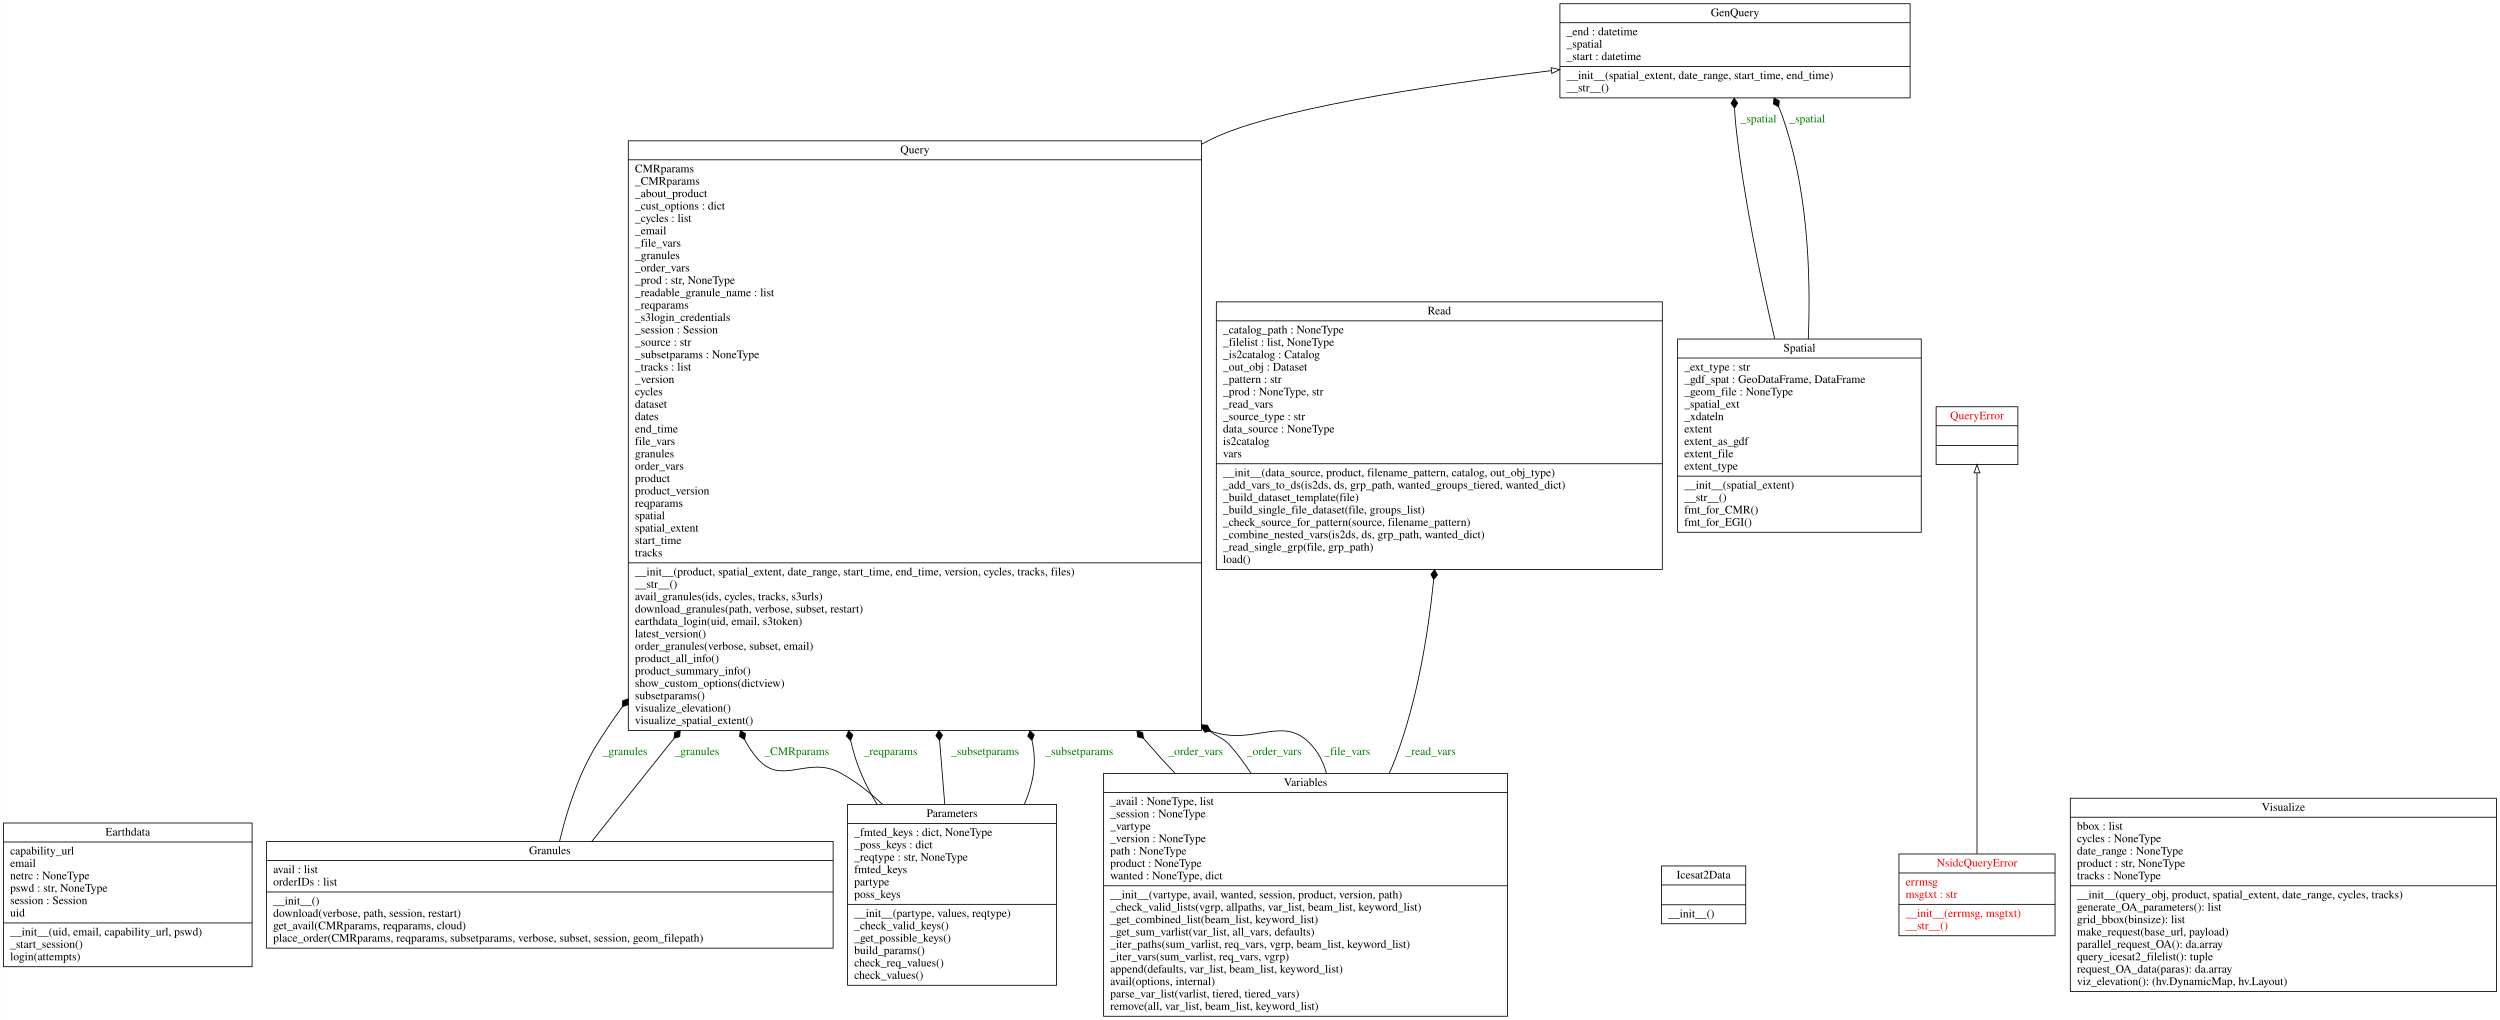
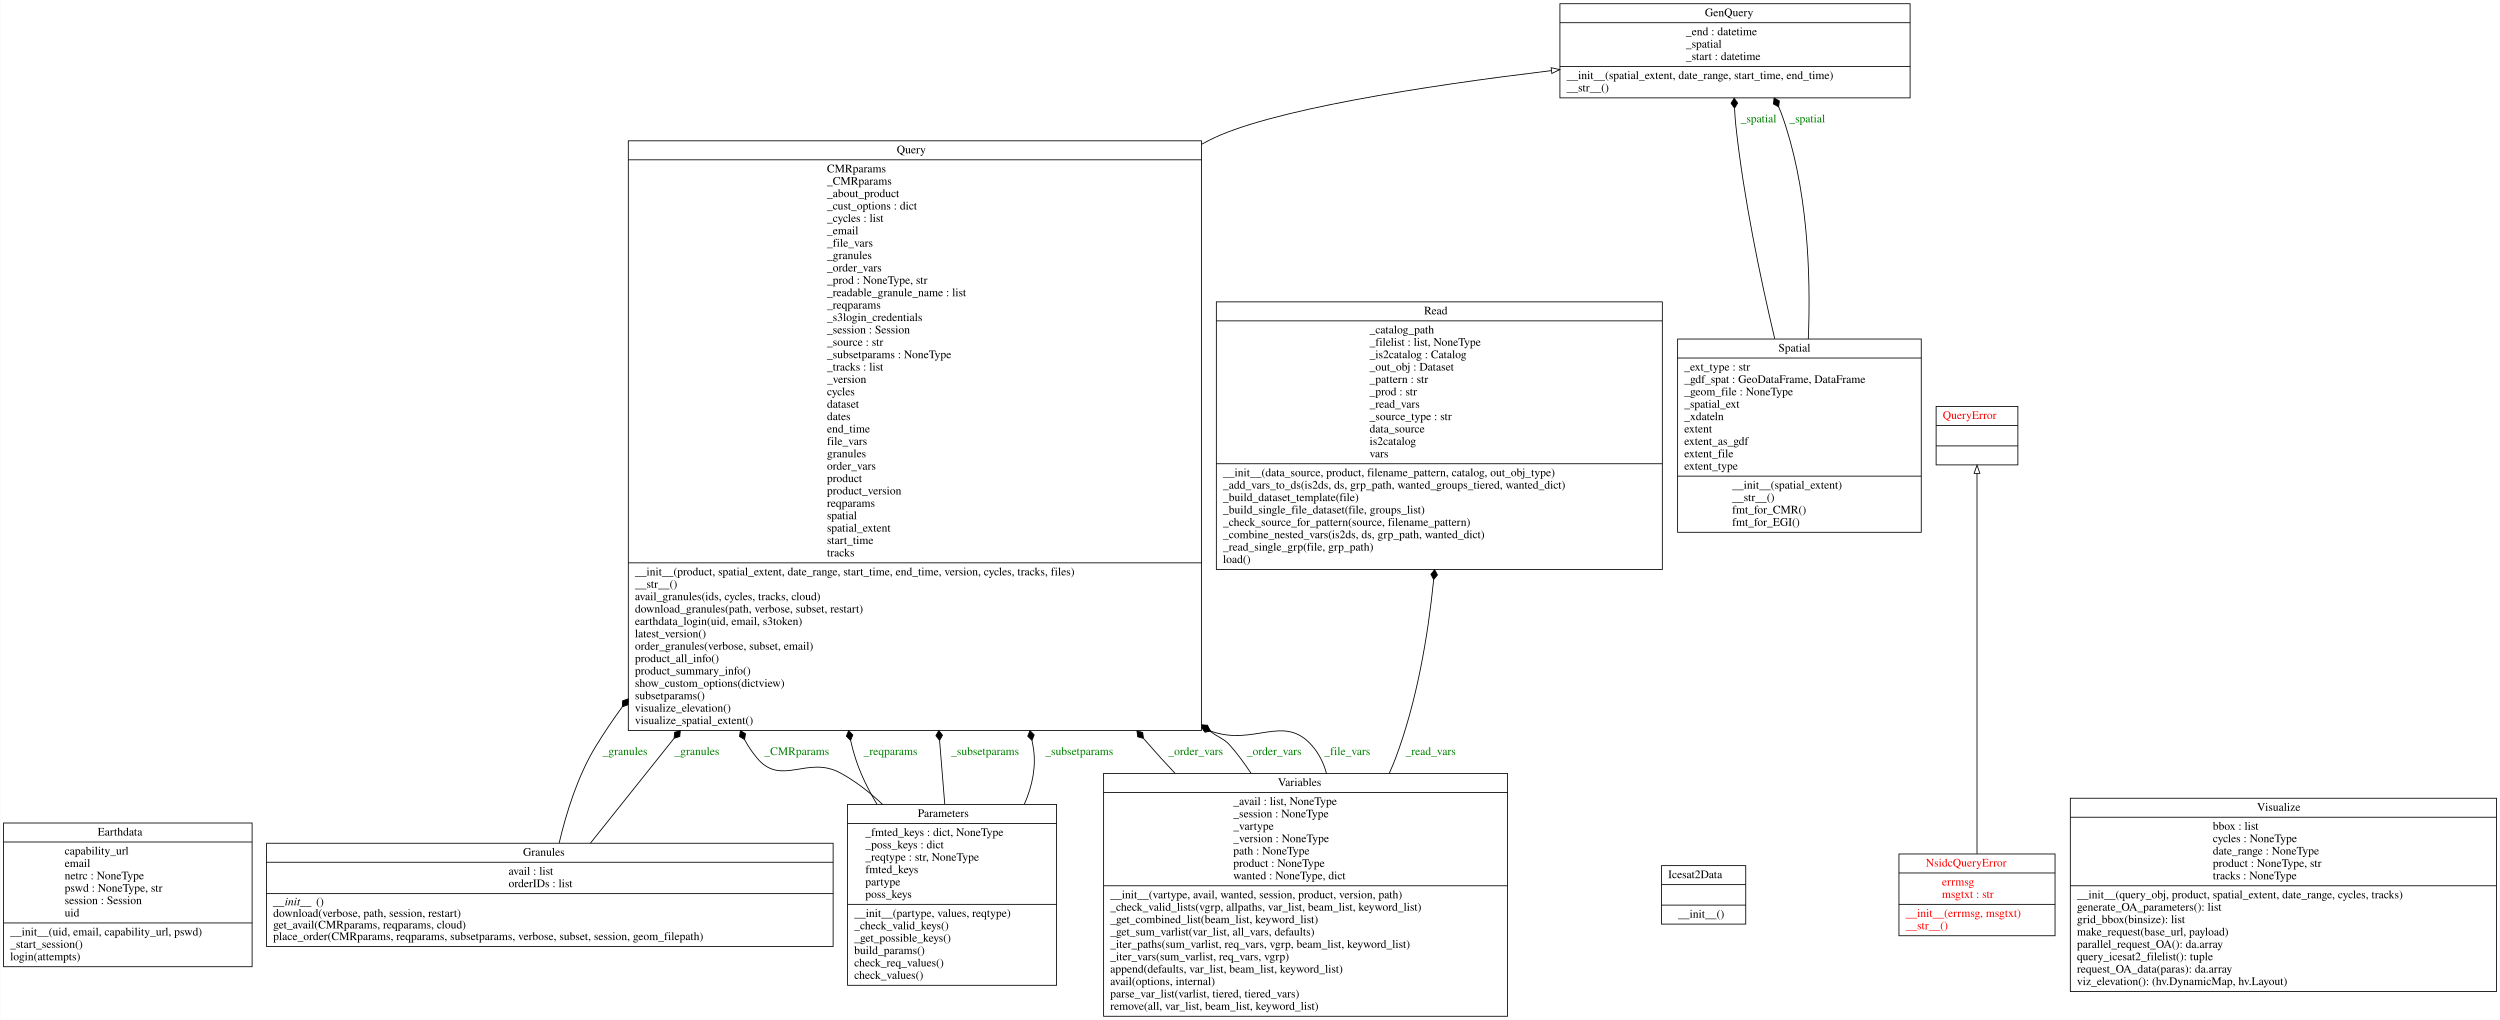
<svg xmlns="http://www.w3.org/2000/svg" width="3027pt" height="1235pt" viewBox="0.00 0.00 3026.50 1235.00">
  <g id="graph0" class="graph" transform="scale(1 1) rotate(0) translate(4 1231)">
    <polygon fill="white" stroke="transparent" points="-4,4 -4,-1231 3022.5,-1231 3022.5,4 -4,4" />
    <g id="node1" class="node">
      <polygon fill="none" stroke="black" points="0,-60.5 0,-234.5 301,-234.5 301,-60.5 0,-60.5" />
-       <text text-anchor="middle" x="150.5" y="-219.3" font-family="Times,serif" font-size="14.00">Earthdata</text>
+       <text text-anchor="start" x="114" y="-219.3" font-family="Times,serif" font-size="14.00">Earthdata</text>
      <polyline fill="none" stroke="black" points="0,-211.5 301,-211.5 " />
-       <text text-anchor="start" x="8" y="-196.3" font-family="Times,serif" font-size="14.00">capability_url</text>
-       <text text-anchor="start" x="8" y="-181.3" font-family="Times,serif" font-size="14.00">email</text>
-       <text text-anchor="start" x="8" y="-166.3" font-family="Times,serif" font-size="14.00">netrc : NoneType</text>
-       <text text-anchor="start" x="8" y="-151.3" font-family="Times,serif" font-size="14.00">pswd : str, NoneType</text>
-       <text text-anchor="start" x="8" y="-136.3" font-family="Times,serif" font-size="14.00">session : Session</text>
-       <text text-anchor="start" x="8" y="-121.3" font-family="Times,serif" font-size="14.00">uid</text>
+       <text text-anchor="start" x="74" y="-196.3" font-family="Times,serif" font-size="14.00">capability_url</text>
+       <text text-anchor="start" x="74" y="-181.3" font-family="Times,serif" font-size="14.00">email</text>
+       <text text-anchor="start" x="74" y="-166.3" font-family="Times,serif" font-size="14.00">netrc : NoneType</text>
+       <text text-anchor="start" x="74" y="-151.3" font-family="Times,serif" font-size="14.00">pswd : NoneType, str</text>
+       <text text-anchor="start" x="74" y="-136.3" font-family="Times,serif" font-size="14.00">session : Session</text>
+       <text text-anchor="start" x="74" y="-121.3" font-family="Times,serif" font-size="14.00">uid</text>
      <polyline fill="none" stroke="black" points="0,-113.5 301,-113.5 " />
      <text text-anchor="start" x="8" y="-98.3" font-family="Times,serif" font-size="14.00">__init__(uid, email, capability_url, pswd)</text>
      <text text-anchor="start" x="8" y="-83.3" font-family="Times,serif" font-size="14.00">_start_session()</text>
      <text text-anchor="start" x="8" y="-68.3" font-family="Times,serif" font-size="14.00">login(attempts)</text>
    </g>
    <g id="node2" class="node">
      <polygon fill="none" stroke="black" points="1884.5,-1112.5 1884.5,-1226.5 2308.5,-1226.5 2308.5,-1112.5 1884.5,-1112.5" />
-       <text text-anchor="middle" x="2096.5" y="-1211.3" font-family="Times,serif" font-size="14.00">GenQuery</text>
+       <text text-anchor="start" x="2060" y="-1211.3" font-family="Times,serif" font-size="14.00">GenQuery</text>
      <polyline fill="none" stroke="black" points="1884.5,-1203.5 2308.5,-1203.5 " />
-       <text text-anchor="start" x="1892.5" y="-1188.3" font-family="Times,serif" font-size="14.00">_end : datetime</text>
-       <text text-anchor="start" x="1892.5" y="-1173.3" font-family="Times,serif" font-size="14.00">_spatial</text>
-       <text text-anchor="start" x="1892.5" y="-1158.3" font-family="Times,serif" font-size="14.00">_start : datetime</text>
+       <text text-anchor="start" x="2037" y="-1188.3" font-family="Times,serif" font-size="14.00">_end : datetime</text>
+       <text text-anchor="start" x="2037" y="-1173.3" font-family="Times,serif" font-size="14.00">_spatial</text>
+       <text text-anchor="start" x="2037" y="-1158.3" font-family="Times,serif" font-size="14.00">_start : datetime</text>
      <polyline fill="none" stroke="black" points="1884.5,-1150.5 2308.5,-1150.5 " />
      <text text-anchor="start" x="1892.5" y="-1135.3" font-family="Times,serif" font-size="14.00">__init__(spatial_extent, date_range, start_time, end_time)</text>
      <text text-anchor="start" x="1892.5" y="-1120.3" font-family="Times,serif" font-size="14.00">__str__()</text>
    </g>
    <g id="node3" class="node">
-       <polygon fill="none" stroke="black" points="318.5,-83 318.5,-212 1004.5,-212 1004.5,-83 318.5,-83" />
-       <text text-anchor="middle" x="661.5" y="-196.8" font-family="Times,serif" font-size="14.00">Granules</text>
-       <polyline fill="none" stroke="black" points="318.5,-189 1004.5,-189 " />
-       <text text-anchor="start" x="326.5" y="-173.8" font-family="Times,serif" font-size="14.00">avail : list</text>
-       <text text-anchor="start" x="326.5" y="-158.8" font-family="Times,serif" font-size="14.00">orderIDs : list</text>
-       <polyline fill="none" stroke="black" points="318.5,-151 1004.5,-151 " />
-       <text text-anchor="start" x="326.5" y="-135.8" font-family="Times,serif" font-size="14.00">__init__()</text>
+       <polygon fill="none" stroke="black" points="318.5,-85 318.5,-210 1004.5,-210 1004.5,-85 318.5,-85" />
+       <text text-anchor="start" x="629" y="-194.8" font-family="Times,serif" font-size="14.00">Granules</text>
+       <polyline fill="none" stroke="black" points="318.5,-187 1004.5,-187 " />
+       <text text-anchor="start" x="611.5" y="-171.8" font-family="Times,serif" font-size="14.00">avail : list</text>
+       <text text-anchor="start" x="611.5" y="-156.8" font-family="Times,serif" font-size="14.00">orderIDs : list</text>
+       <polyline fill="none" stroke="black" points="318.5,-149 1004.5,-149 " />
+       <text text-anchor="start" x="326.5" y="-134.8" font-family="Times,serif" font-style="italic" font-size="14.00">__init__</text>
+       <text text-anchor="start" x="378.5" y="-134.8" font-family="Times,serif" font-size="14.00">()</text>
      <text text-anchor="start" x="326.5" y="-120.8" font-family="Times,serif" font-size="14.00">download(verbose, path, session, restart)</text>
-       <text text-anchor="start" x="326.5" y="-105.8" font-family="Times,serif" font-size="14.00">get_avail(CMRparams, reqparams, cloud)</text>
-       <text text-anchor="start" x="326.5" y="-90.8" font-family="Times,serif" font-size="14.00">place_order(CMRparams, reqparams, subsetparams, verbose, subset, session, geom_filepath)</text>
+       <text text-anchor="start" x="326.5" y="-106.8" font-family="Times,serif" font-size="14.00">get_avail(CMRparams, reqparams, cloud)</text>
+       <text text-anchor="start" x="326.5" y="-92.8" font-family="Times,serif" font-size="14.00">place_order(CMRparams, reqparams, subsetparams, verbose, subset, session, geom_filepath)</text>
    </g>
    <g id="node7" class="node">
      <polygon fill="none" stroke="black" points="756.5,-346.5 756.5,-1060.5 1450.5,-1060.5 1450.5,-346.5 756.5,-346.5" />
-       <text text-anchor="middle" x="1103.5" y="-1045.3" font-family="Times,serif" font-size="14.00">Query</text>
+       <text text-anchor="start" x="1081.5" y="-1045.3" font-family="Times,serif" font-size="14.00">Query</text>
      <polyline fill="none" stroke="black" points="756.5,-1037.5 1450.5,-1037.5 " />
-       <text text-anchor="start" x="764.5" y="-1022.3" font-family="Times,serif" font-size="14.00">CMRparams</text>
-       <text text-anchor="start" x="764.5" y="-1007.3" font-family="Times,serif" font-size="14.00">_CMRparams</text>
-       <text text-anchor="start" x="764.5" y="-992.3" font-family="Times,serif" font-size="14.00">_about_product</text>
-       <text text-anchor="start" x="764.5" y="-977.3" font-family="Times,serif" font-size="14.00">_cust_options : dict</text>
-       <text text-anchor="start" x="764.5" y="-962.3" font-family="Times,serif" font-size="14.00">_cycles : list</text>
-       <text text-anchor="start" x="764.5" y="-947.3" font-family="Times,serif" font-size="14.00">_email</text>
-       <text text-anchor="start" x="764.5" y="-932.3" font-family="Times,serif" font-size="14.00">_file_vars</text>
-       <text text-anchor="start" x="764.5" y="-917.3" font-family="Times,serif" font-size="14.00">_granules</text>
-       <text text-anchor="start" x="764.5" y="-902.3" font-family="Times,serif" font-size="14.00">_order_vars</text>
-       <text text-anchor="start" x="764.5" y="-887.3" font-family="Times,serif" font-size="14.00">_prod : str, NoneType</text>
-       <text text-anchor="start" x="764.5" y="-872.3" font-family="Times,serif" font-size="14.00">_readable_granule_name : list</text>
-       <text text-anchor="start" x="764.5" y="-857.3" font-family="Times,serif" font-size="14.00">_reqparams</text>
-       <text text-anchor="start" x="764.5" y="-842.3" font-family="Times,serif" font-size="14.00">_s3login_credentials</text>
-       <text text-anchor="start" x="764.5" y="-827.3" font-family="Times,serif" font-size="14.00">_session : Session</text>
-       <text text-anchor="start" x="764.5" y="-812.3" font-family="Times,serif" font-size="14.00">_source : str</text>
-       <text text-anchor="start" x="764.5" y="-797.3" font-family="Times,serif" font-size="14.00">_subsetparams : NoneType</text>
-       <text text-anchor="start" x="764.5" y="-782.3" font-family="Times,serif" font-size="14.00">_tracks : list</text>
-       <text text-anchor="start" x="764.5" y="-767.3" font-family="Times,serif" font-size="14.00">_version</text>
-       <text text-anchor="start" x="764.5" y="-752.3" font-family="Times,serif" font-size="14.00">cycles</text>
-       <text text-anchor="start" x="764.5" y="-737.3" font-family="Times,serif" font-size="14.00">dataset</text>
-       <text text-anchor="start" x="764.5" y="-722.3" font-family="Times,serif" font-size="14.00">dates</text>
-       <text text-anchor="start" x="764.5" y="-707.3" font-family="Times,serif" font-size="14.00">end_time</text>
-       <text text-anchor="start" x="764.5" y="-692.3" font-family="Times,serif" font-size="14.00">file_vars</text>
-       <text text-anchor="start" x="764.5" y="-677.3" font-family="Times,serif" font-size="14.00">granules</text>
-       <text text-anchor="start" x="764.5" y="-662.3" font-family="Times,serif" font-size="14.00">order_vars</text>
-       <text text-anchor="start" x="764.5" y="-647.3" font-family="Times,serif" font-size="14.00">product</text>
-       <text text-anchor="start" x="764.5" y="-632.3" font-family="Times,serif" font-size="14.00">product_version</text>
-       <text text-anchor="start" x="764.5" y="-617.3" font-family="Times,serif" font-size="14.00">reqparams</text>
-       <text text-anchor="start" x="764.5" y="-602.3" font-family="Times,serif" font-size="14.00">spatial</text>
-       <text text-anchor="start" x="764.5" y="-587.3" font-family="Times,serif" font-size="14.00">spatial_extent</text>
-       <text text-anchor="start" x="764.5" y="-572.3" font-family="Times,serif" font-size="14.00">start_time</text>
-       <text text-anchor="start" x="764.5" y="-557.3" font-family="Times,serif" font-size="14.00">tracks</text>
+       <text text-anchor="start" x="997" y="-1022.3" font-family="Times,serif" font-size="14.00">CMRparams</text>
+       <text text-anchor="start" x="997" y="-1007.3" font-family="Times,serif" font-size="14.00">_CMRparams</text>
+       <text text-anchor="start" x="997" y="-992.3" font-family="Times,serif" font-size="14.00">_about_product</text>
+       <text text-anchor="start" x="997" y="-977.3" font-family="Times,serif" font-size="14.00">_cust_options : dict</text>
+       <text text-anchor="start" x="997" y="-962.3" font-family="Times,serif" font-size="14.00">_cycles : list</text>
+       <text text-anchor="start" x="997" y="-947.3" font-family="Times,serif" font-size="14.00">_email</text>
+       <text text-anchor="start" x="997" y="-932.3" font-family="Times,serif" font-size="14.00">_file_vars</text>
+       <text text-anchor="start" x="997" y="-917.3" font-family="Times,serif" font-size="14.00">_granules</text>
+       <text text-anchor="start" x="997" y="-902.3" font-family="Times,serif" font-size="14.00">_order_vars</text>
+       <text text-anchor="start" x="997" y="-887.3" font-family="Times,serif" font-size="14.00">_prod : NoneType, str</text>
+       <text text-anchor="start" x="997" y="-872.3" font-family="Times,serif" font-size="14.00">_readable_granule_name : list</text>
+       <text text-anchor="start" x="997" y="-857.3" font-family="Times,serif" font-size="14.00">_reqparams</text>
+       <text text-anchor="start" x="997" y="-842.3" font-family="Times,serif" font-size="14.00">_s3login_credentials</text>
+       <text text-anchor="start" x="997" y="-827.3" font-family="Times,serif" font-size="14.00">_session : Session</text>
+       <text text-anchor="start" x="997" y="-812.3" font-family="Times,serif" font-size="14.00">_source : str</text>
+       <text text-anchor="start" x="997" y="-797.3" font-family="Times,serif" font-size="14.00">_subsetparams : NoneType</text>
+       <text text-anchor="start" x="997" y="-782.3" font-family="Times,serif" font-size="14.00">_tracks : list</text>
+       <text text-anchor="start" x="997" y="-767.3" font-family="Times,serif" font-size="14.00">_version</text>
+       <text text-anchor="start" x="997" y="-752.3" font-family="Times,serif" font-size="14.00">cycles</text>
+       <text text-anchor="start" x="997" y="-737.3" font-family="Times,serif" font-size="14.00">dataset</text>
+       <text text-anchor="start" x="997" y="-722.3" font-family="Times,serif" font-size="14.00">dates</text>
+       <text text-anchor="start" x="997" y="-707.3" font-family="Times,serif" font-size="14.00">end_time</text>
+       <text text-anchor="start" x="997" y="-692.3" font-family="Times,serif" font-size="14.00">file_vars</text>
+       <text text-anchor="start" x="997" y="-677.3" font-family="Times,serif" font-size="14.00">granules</text>
+       <text text-anchor="start" x="997" y="-662.3" font-family="Times,serif" font-size="14.00">order_vars</text>
+       <text text-anchor="start" x="997" y="-647.3" font-family="Times,serif" font-size="14.00">product</text>
+       <text text-anchor="start" x="997" y="-632.3" font-family="Times,serif" font-size="14.00">product_version</text>
+       <text text-anchor="start" x="997" y="-617.3" font-family="Times,serif" font-size="14.00">reqparams</text>
+       <text text-anchor="start" x="997" y="-602.3" font-family="Times,serif" font-size="14.00">spatial</text>
+       <text text-anchor="start" x="997" y="-587.3" font-family="Times,serif" font-size="14.00">spatial_extent</text>
+       <text text-anchor="start" x="997" y="-572.3" font-family="Times,serif" font-size="14.00">start_time</text>
+       <text text-anchor="start" x="997" y="-557.3" font-family="Times,serif" font-size="14.00">tracks</text>
      <polyline fill="none" stroke="black" points="756.5,-549.5 1450.5,-549.5 " />
      <text text-anchor="start" x="764.5" y="-534.3" font-family="Times,serif" font-size="14.00">__init__(product, spatial_extent, date_range, start_time, end_time, version, cycles, tracks, files)</text>
      <text text-anchor="start" x="764.5" y="-519.3" font-family="Times,serif" font-size="14.00">__str__()</text>
-       <text text-anchor="start" x="764.5" y="-504.3" font-family="Times,serif" font-size="14.00">avail_granules(ids, cycles, tracks, s3urls)</text>
+       <text text-anchor="start" x="764.5" y="-504.3" font-family="Times,serif" font-size="14.00">avail_granules(ids, cycles, tracks, cloud)</text>
      <text text-anchor="start" x="764.5" y="-489.3" font-family="Times,serif" font-size="14.00">download_granules(path, verbose, subset, restart)</text>
      <text text-anchor="start" x="764.5" y="-474.3" font-family="Times,serif" font-size="14.00">earthdata_login(uid, email, s3token)</text>
      <text text-anchor="start" x="764.5" y="-459.3" font-family="Times,serif" font-size="14.00">latest_version()</text>
      <text text-anchor="start" x="764.5" y="-444.3" font-family="Times,serif" font-size="14.00">order_granules(verbose, subset, email)</text>
      <text text-anchor="start" x="764.5" y="-429.3" font-family="Times,serif" font-size="14.00">product_all_info()</text>
      <text text-anchor="start" x="764.5" y="-414.3" font-family="Times,serif" font-size="14.00">product_summary_info()</text>
      <text text-anchor="start" x="764.5" y="-399.3" font-family="Times,serif" font-size="14.00">show_custom_options(dictview)</text>
      <text text-anchor="start" x="764.5" y="-384.3" font-family="Times,serif" font-size="14.00">subsetparams()</text>
      <text text-anchor="start" x="764.5" y="-369.3" font-family="Times,serif" font-size="14.00">visualize_elevation()</text>
      <text text-anchor="start" x="764.5" y="-354.3" font-family="Times,serif" font-size="14.00">visualize_spatial_extent()</text>
    </g>
    <g id="edge7" class="edge">
-       <path fill="none" stroke="black" d="M673.28,-212.4C681.83,-248.23 695.78,-292.69 717.5,-328 727.23,-343.82 737.78,-359.44 748.96,-374.8" />
+       <path fill="none" stroke="black" d="M672.78,-210.3C681.28,-246.48 695.35,-291.99 717.5,-328 727.23,-343.82 737.78,-359.44 748.96,-374.8" />
      <polygon fill="black" stroke="black" points="749.27,-375.21 756.05,-377.66 756.4,-384.86 749.62,-382.41 749.27,-375.21" />
      <text text-anchor="middle" x="752.5" y="-316.8" font-family="Times,serif" font-size="14.00" fill="green">_granules</text>
    </g>
    <g id="edge8" class="edge">
-       <path fill="none" stroke="black" d="M712.2,-212.05C738.78,-245.36 773.68,-289.11 811.72,-336.78" />
-       <polygon fill="black" stroke="black" points="811.88,-336.99 818.75,-339.18 819.37,-346.37 812.5,-344.17 811.88,-336.99" />
+       <path fill="none" stroke="black" d="M710.7,-210.17C737.5,-243.75 773.07,-288.35 811.9,-337.01" />
+       <polygon fill="black" stroke="black" points="811.96,-337.09 818.83,-339.28 819.45,-346.47 812.58,-344.27 811.96,-337.09" />
      <text text-anchor="middle" x="839.5" y="-316.8" font-family="Times,serif" font-size="14.00" fill="green">_granules</text>
    </g>
    <g id="node4" class="node">
-       <polygon fill="none" stroke="black" points="2007.5,-112.5 2007.5,-182.5 2109.5,-182.5 2109.5,-112.5 2007.5,-112.5" />
-       <text text-anchor="middle" x="2058.5" y="-167.3" font-family="Times,serif" font-size="14.00">Icesat2Data</text>
-       <polyline fill="none" stroke="black" points="2007.5,-159.5 2109.5,-159.5 " />
-       <polyline fill="none" stroke="black" points="2007.5,-135.5 2109.5,-135.5 " />
-       <text text-anchor="start" x="2015.5" y="-120.3" font-family="Times,serif" font-size="14.00">__init__()</text>
+       <polygon fill="none" stroke="black" points="2007.5,-112.1 2007.5,-182.9 2109.5,-182.9 2109.5,-112.1 2007.5,-112.1" />
+       <text text-anchor="start" x="2015.5" y="-167.7" font-family="Times,serif" font-size="14.00">Icesat2Data</text>
+       <polyline fill="none" stroke="black" points="2007.5,-159.9 2109.5,-159.9 " />
+       <polyline fill="none" stroke="black" points="2007.5,-135.1 2109.5,-135.1 " />
+       <text text-anchor="start" x="2027.5" y="-119.9" font-family="Times,serif" font-size="14.00">__init__()</text>
    </g>
    <g id="node5" class="node">
      <polygon fill="none" stroke="black" points="2295,-98 2295,-197 2484,-197 2484,-98 2295,-98" />
-       <text text-anchor="middle" x="2389.5" y="-181.8" font-family="Times,serif" font-size="14.00" fill="red">NsidcQueryError</text>
+       <text text-anchor="start" x="2327.5" y="-181.8" font-family="Times,serif" font-size="14.00" fill="red">NsidcQueryError</text>
      <polyline fill="none" stroke="black" points="2295,-174 2484,-174 " />
-       <text text-anchor="start" x="2303" y="-158.8" font-family="Times,serif" font-size="14.00" fill="red">errmsg</text>
-       <text text-anchor="start" x="2303" y="-143.8" font-family="Times,serif" font-size="14.00" fill="red">msgtxt : str</text>
+       <text text-anchor="start" x="2347" y="-158.8" font-family="Times,serif" font-size="14.00" fill="red">errmsg</text>
+       <text text-anchor="start" x="2347" y="-143.8" font-family="Times,serif" font-size="14.00" fill="red">msgtxt : str</text>
      <polyline fill="none" stroke="black" points="2295,-136 2484,-136 " />
      <text text-anchor="start" x="2303" y="-120.8" font-family="Times,serif" font-size="14.00" fill="red">__init__(errmsg, msgtxt)</text>
      <text text-anchor="start" x="2303" y="-105.8" font-family="Times,serif" font-size="14.00" fill="red">__str__()</text>
    </g>
    <g id="node8" class="node">
-       <polygon fill="none" stroke="black" points="2340,-668.5 2340,-738.5 2439,-738.5 2439,-668.5 2340,-668.5" />
-       <text text-anchor="middle" x="2389.5" y="-723.3" font-family="Times,serif" font-size="14.00" fill="red">QueryError</text>
-       <polyline fill="none" stroke="black" points="2340,-715.5 2439,-715.5 " />
-       <polyline fill="none" stroke="black" points="2340,-691.5 2439,-691.5 " />
-       <text text-anchor="middle" x="2389.5" y="-676.3" font-family="Times,serif" font-size="14.00" fill="red"> </text>
+       <polygon fill="none" stroke="black" points="2340,-668.1 2340,-738.9 2439,-738.9 2439,-668.1 2340,-668.1" />
+       <text text-anchor="start" x="2348" y="-723.7" font-family="Times,serif" font-size="14.00" fill="red">QueryError</text>
+       <polyline fill="none" stroke="black" points="2340,-715.9 2439,-715.9 " />
+       <polyline fill="none" stroke="black" points="2340,-691.1 2439,-691.1 " />
+       <text text-anchor="start" x="2387" y="-675.9" font-family="Times,serif" font-size="14.00" fill="red"> </text>
    </g>
    <g id="edge1" class="edge">
-       <path fill="none" stroke="black" d="M2389.5,-197.18C2389.5,-303.65 2389.5,-555.84 2389.5,-658.19" />
-       <polygon fill="none" stroke="black" points="2386,-658.48 2389.5,-668.48 2393,-658.48 2386,-658.48" />
+       <path fill="none" stroke="black" d="M2389.5,-197.18C2389.5,-303.5 2389.5,-555.14 2389.5,-657.76" />
+       <polygon fill="none" stroke="black" points="2386,-657.79 2389.5,-667.79 2393,-657.79 2386,-657.79" />
    </g>
    <g id="node6" class="node">
      <polygon fill="none" stroke="black" points="1022,-38 1022,-257 1275,-257 1275,-38 1022,-38" />
-       <text text-anchor="middle" x="1148.5" y="-241.8" font-family="Times,serif" font-size="14.00">Parameters</text>
+       <text text-anchor="start" x="1107" y="-241.8" font-family="Times,serif" font-size="14.00">Parameters</text>
      <polyline fill="none" stroke="black" points="1022,-234 1275,-234 " />
-       <text text-anchor="start" x="1030" y="-218.8" font-family="Times,serif" font-size="14.00">_fmted_keys : dict, NoneType</text>
-       <text text-anchor="start" x="1030" y="-203.8" font-family="Times,serif" font-size="14.00">_poss_keys : dict</text>
-       <text text-anchor="start" x="1030" y="-188.8" font-family="Times,serif" font-size="14.00">_reqtype : str, NoneType</text>
-       <text text-anchor="start" x="1030" y="-173.8" font-family="Times,serif" font-size="14.00">fmted_keys</text>
-       <text text-anchor="start" x="1030" y="-158.8" font-family="Times,serif" font-size="14.00">partype</text>
-       <text text-anchor="start" x="1030" y="-143.8" font-family="Times,serif" font-size="14.00">poss_keys</text>
+       <text text-anchor="start" x="1043.5" y="-218.8" font-family="Times,serif" font-size="14.00">_fmted_keys : dict, NoneType</text>
+       <text text-anchor="start" x="1043.5" y="-203.8" font-family="Times,serif" font-size="14.00">_poss_keys : dict</text>
+       <text text-anchor="start" x="1043.5" y="-188.8" font-family="Times,serif" font-size="14.00">_reqtype : str, NoneType</text>
+       <text text-anchor="start" x="1043.5" y="-173.8" font-family="Times,serif" font-size="14.00">fmted_keys</text>
+       <text text-anchor="start" x="1043.5" y="-158.8" font-family="Times,serif" font-size="14.00">partype</text>
+       <text text-anchor="start" x="1043.5" y="-143.8" font-family="Times,serif" font-size="14.00">poss_keys</text>
      <polyline fill="none" stroke="black" points="1022,-136 1275,-136 " />
      <text text-anchor="start" x="1030" y="-120.8" font-family="Times,serif" font-size="14.00">__init__(partype, values, reqtype)</text>
      <text text-anchor="start" x="1030" y="-105.8" font-family="Times,serif" font-size="14.00">_check_valid_keys()</text>
      <text text-anchor="start" x="1030" y="-90.8" font-family="Times,serif" font-size="14.00">_get_possible_keys()</text>
      <text text-anchor="start" x="1030" y="-75.8" font-family="Times,serif" font-size="14.00">build_params()</text>
      <text text-anchor="start" x="1030" y="-60.8" font-family="Times,serif" font-size="14.00">check_req_values()</text>
      <text text-anchor="start" x="1030" y="-45.8" font-family="Times,serif" font-size="14.00">check_values()</text>
    </g>
    <g id="edge3" class="edge">
      <path fill="none" stroke="black" d="M1064.27,-257.09C1048.78,-271.68 1031.7,-285.03 1013.5,-295 973.51,-316.91 941.78,-278.04 912.5,-313 906.42,-320.26 901.4,-327.75 897.34,-335.42" />
      <polygon fill="black" stroke="black" points="897.3,-335.51 898.4,-342.63 892.25,-346.39 891.15,-339.26 897.3,-335.51" />
      <text text-anchor="middle" x="960.5" y="-316.8" font-family="Times,serif" font-size="14.00" fill="green">_CMRparams</text>
    </g>
    <g id="edge4" class="edge">
      <path fill="none" stroke="black" d="M1057.61,-257.21C1046.91,-274.93 1037.63,-293.8 1031.5,-313 1029.24,-320.06 1027.31,-327.22 1025.66,-334.45" />
      <polygon fill="black" stroke="black" points="1025.65,-334.52 1028.37,-341.2 1023.25,-346.28 1020.53,-339.6 1025.65,-334.52" />
      <text text-anchor="middle" x="1074" y="-316.8" font-family="Times,serif" font-size="14.00" fill="green">_reqparams</text>
    </g>
    <g id="edge5" class="edge">
      <path fill="none" stroke="black" d="M1139.66,-257.29C1137.76,-280.76 1135.64,-306.82 1133.41,-334.23" />
      <polygon fill="black" stroke="black" points="1133.39,-334.52 1136.89,-340.82 1132.42,-346.48 1128.92,-340.17 1133.39,-334.52" />
      <text text-anchor="middle" x="1188.5" y="-316.8" font-family="Times,serif" font-size="14.00" fill="green">_subsetparams</text>
    </g>
    <g id="edge6" class="edge">
      <path fill="none" stroke="black" d="M1236.09,-257.34C1245.87,-279.76 1250.94,-303.91 1246.5,-328 1246.11,-330.09 1245.72,-332.18 1245.31,-334.27" />
      <polygon fill="black" stroke="black" points="1245.26,-334.54 1247.98,-341.22 1242.86,-346.3 1240.14,-339.62 1245.26,-334.54" />
      <text text-anchor="middle" x="1302.5" y="-316.8" font-family="Times,serif" font-size="14.00" fill="green">_subsetparams</text>
    </g>
    <g id="edge2" class="edge">
      <path fill="none" stroke="black" d="M1450.78,-1056.39C1453.68,-1057.96 1456.59,-1059.5 1459.5,-1061 1530.56,-1097.69 1720.15,-1126.87 1874.14,-1145.51" />
      <polygon fill="none" stroke="black" points="1873.89,-1149.01 1884.23,-1146.72 1874.72,-1142.06 1873.89,-1149.01" />
    </g>
    <g id="node9" class="node">
      <polygon fill="none" stroke="black" points="1468.5,-541.5 1468.5,-865.5 2008.5,-865.5 2008.5,-541.5 1468.5,-541.5" />
-       <text text-anchor="middle" x="1738.5" y="-850.3" font-family="Times,serif" font-size="14.00">Read</text>
+       <text text-anchor="start" x="1720" y="-850.3" font-family="Times,serif" font-size="14.00">Read</text>
      <polyline fill="none" stroke="black" points="1468.5,-842.5 2008.5,-842.5 " />
-       <text text-anchor="start" x="1476.5" y="-827.3" font-family="Times,serif" font-size="14.00">_catalog_path : NoneType</text>
-       <text text-anchor="start" x="1476.5" y="-812.3" font-family="Times,serif" font-size="14.00">_filelist : list, NoneType</text>
-       <text text-anchor="start" x="1476.5" y="-797.3" font-family="Times,serif" font-size="14.00">_is2catalog : Catalog</text>
-       <text text-anchor="start" x="1476.5" y="-782.3" font-family="Times,serif" font-size="14.00">_out_obj : Dataset</text>
-       <text text-anchor="start" x="1476.5" y="-767.3" font-family="Times,serif" font-size="14.00">_pattern : str</text>
-       <text text-anchor="start" x="1476.5" y="-752.3" font-family="Times,serif" font-size="14.00">_prod : NoneType, str</text>
-       <text text-anchor="start" x="1476.5" y="-737.3" font-family="Times,serif" font-size="14.00">_read_vars</text>
-       <text text-anchor="start" x="1476.5" y="-722.3" font-family="Times,serif" font-size="14.00">_source_type : str</text>
-       <text text-anchor="start" x="1476.5" y="-707.3" font-family="Times,serif" font-size="14.00">data_source : NoneType</text>
-       <text text-anchor="start" x="1476.5" y="-692.3" font-family="Times,serif" font-size="14.00">is2catalog</text>
-       <text text-anchor="start" x="1476.5" y="-677.3" font-family="Times,serif" font-size="14.00">vars</text>
+       <text text-anchor="start" x="1654" y="-827.3" font-family="Times,serif" font-size="14.00">_catalog_path</text>
+       <text text-anchor="start" x="1654" y="-812.3" font-family="Times,serif" font-size="14.00">_filelist : list, NoneType</text>
+       <text text-anchor="start" x="1654" y="-797.3" font-family="Times,serif" font-size="14.00">_is2catalog : Catalog</text>
+       <text text-anchor="start" x="1654" y="-782.3" font-family="Times,serif" font-size="14.00">_out_obj : Dataset</text>
+       <text text-anchor="start" x="1654" y="-767.3" font-family="Times,serif" font-size="14.00">_pattern : str</text>
+       <text text-anchor="start" x="1654" y="-752.3" font-family="Times,serif" font-size="14.00">_prod : str</text>
+       <text text-anchor="start" x="1654" y="-737.3" font-family="Times,serif" font-size="14.00">_read_vars</text>
+       <text text-anchor="start" x="1654" y="-722.3" font-family="Times,serif" font-size="14.00">_source_type : str</text>
+       <text text-anchor="start" x="1654" y="-707.3" font-family="Times,serif" font-size="14.00">data_source</text>
+       <text text-anchor="start" x="1654" y="-692.3" font-family="Times,serif" font-size="14.00">is2catalog</text>
+       <text text-anchor="start" x="1654" y="-677.3" font-family="Times,serif" font-size="14.00">vars</text>
      <polyline fill="none" stroke="black" points="1468.5,-669.5 2008.5,-669.5 " />
      <text text-anchor="start" x="1476.5" y="-654.3" font-family="Times,serif" font-size="14.00">__init__(data_source, product, filename_pattern, catalog, out_obj_type)</text>
      <text text-anchor="start" x="1476.5" y="-639.3" font-family="Times,serif" font-size="14.00">_add_vars_to_ds(is2ds, ds, grp_path, wanted_groups_tiered, wanted_dict)</text>
      <text text-anchor="start" x="1476.5" y="-624.3" font-family="Times,serif" font-size="14.00">_build_dataset_template(file)</text>
      <text text-anchor="start" x="1476.5" y="-609.3" font-family="Times,serif" font-size="14.00">_build_single_file_dataset(file, groups_list)</text>
      <text text-anchor="start" x="1476.5" y="-594.3" font-family="Times,serif" font-size="14.00">_check_source_for_pattern(source, filename_pattern)</text>
      <text text-anchor="start" x="1476.5" y="-579.3" font-family="Times,serif" font-size="14.00">_combine_nested_vars(is2ds, ds, grp_path, wanted_dict)</text>
      <text text-anchor="start" x="1476.5" y="-564.3" font-family="Times,serif" font-size="14.00">_read_single_grp(file, grp_path)</text>
      <text text-anchor="start" x="1476.5" y="-549.3" font-family="Times,serif" font-size="14.00">load()</text>
    </g>
    <g id="node10" class="node">
      <polygon fill="none" stroke="black" points="2027,-586.5 2027,-820.5 2322,-820.5 2322,-586.5 2027,-586.5" />
-       <text text-anchor="middle" x="2174.5" y="-805.3" font-family="Times,serif" font-size="14.00">Spatial</text>
+       <text text-anchor="start" x="2149" y="-805.3" font-family="Times,serif" font-size="14.00">Spatial</text>
      <polyline fill="none" stroke="black" points="2027,-797.5 2322,-797.5 " />
      <text text-anchor="start" x="2035" y="-782.3" font-family="Times,serif" font-size="14.00">_ext_type : str</text>
      <text text-anchor="start" x="2035" y="-767.3" font-family="Times,serif" font-size="14.00">_gdf_spat : GeoDataFrame, DataFrame</text>
      <text text-anchor="start" x="2035" y="-752.3" font-family="Times,serif" font-size="14.00">_geom_file : NoneType</text>
      <text text-anchor="start" x="2035" y="-737.3" font-family="Times,serif" font-size="14.00">_spatial_ext</text>
      <text text-anchor="start" x="2035" y="-722.3" font-family="Times,serif" font-size="14.00">_xdateln</text>
      <text text-anchor="start" x="2035" y="-707.3" font-family="Times,serif" font-size="14.00">extent</text>
      <text text-anchor="start" x="2035" y="-692.3" font-family="Times,serif" font-size="14.00">extent_as_gdf</text>
      <text text-anchor="start" x="2035" y="-677.3" font-family="Times,serif" font-size="14.00">extent_file</text>
      <text text-anchor="start" x="2035" y="-662.3" font-family="Times,serif" font-size="14.00">extent_type</text>
      <polyline fill="none" stroke="black" points="2027,-654.5 2322,-654.5 " />
-       <text text-anchor="start" x="2035" y="-639.3" font-family="Times,serif" font-size="14.00">__init__(spatial_extent)</text>
-       <text text-anchor="start" x="2035" y="-624.3" font-family="Times,serif" font-size="14.00">__str__()</text>
-       <text text-anchor="start" x="2035" y="-609.3" font-family="Times,serif" font-size="14.00">fmt_for_CMR()</text>
-       <text text-anchor="start" x="2035" y="-594.3" font-family="Times,serif" font-size="14.00">fmt_for_EGI()</text>
+       <text text-anchor="start" x="2093" y="-639.3" font-family="Times,serif" font-size="14.00">__init__(spatial_extent)</text>
+       <text text-anchor="start" x="2093" y="-624.3" font-family="Times,serif" font-size="14.00">__str__()</text>
+       <text text-anchor="start" x="2093" y="-609.3" font-family="Times,serif" font-size="14.00">fmt_for_CMR()</text>
+       <text text-anchor="start" x="2093" y="-594.3" font-family="Times,serif" font-size="14.00">fmt_for_EGI()</text>
    </g>
    <g id="edge9" class="edge">
      <path fill="none" stroke="black" d="M2144.59,-820.82C2127.19,-894.3 2106.89,-991.55 2097.5,-1079 2096.78,-1085.75 2096.27,-1092.79 2095.93,-1099.85" />
      <polygon fill="black" stroke="black" points="2095.92,-1100.07 2099.7,-1106.21 2095.49,-1112.07 2091.71,-1105.93 2095.92,-1100.07" />
      <text text-anchor="middle" x="2125" y="-1082.8" font-family="Times,serif" font-size="14.00" fill="green">_spatial</text>
    </g>
    <g id="edge10" class="edge">
      <path fill="none" stroke="black" d="M2185.24,-820.52C2188.48,-899.89 2184.59,-1006.22 2152.5,-1094 2151.57,-1096.53 2150.53,-1099.05 2149.39,-1101.54" />
      <polygon fill="black" stroke="black" points="2149.34,-1101.64 2150.14,-1108.81 2143.83,-1112.3 2143.03,-1105.14 2149.34,-1101.64" />
      <text text-anchor="middle" x="2184" y="-1082.8" font-family="Times,serif" font-size="14.00" fill="green">_spatial</text>
    </g>
    <g id="node11" class="node">
      <polygon fill="none" stroke="black" points="1332,-0.5 1332,-294.5 1821,-294.5 1821,-0.5 1332,-0.5" />
-       <text text-anchor="middle" x="1576.5" y="-279.3" font-family="Times,serif" font-size="14.00">Variables</text>
+       <text text-anchor="start" x="1543" y="-279.3" font-family="Times,serif" font-size="14.00">Variables</text>
      <polyline fill="none" stroke="black" points="1332,-271.5 1821,-271.5 " />
-       <text text-anchor="start" x="1340" y="-256.3" font-family="Times,serif" font-size="14.00">_avail : NoneType, list</text>
-       <text text-anchor="start" x="1340" y="-241.3" font-family="Times,serif" font-size="14.00">_session : NoneType</text>
-       <text text-anchor="start" x="1340" y="-226.3" font-family="Times,serif" font-size="14.00">_vartype</text>
-       <text text-anchor="start" x="1340" y="-211.3" font-family="Times,serif" font-size="14.00">_version : NoneType</text>
-       <text text-anchor="start" x="1340" y="-196.3" font-family="Times,serif" font-size="14.00">path : NoneType</text>
-       <text text-anchor="start" x="1340" y="-181.3" font-family="Times,serif" font-size="14.00">product : NoneType</text>
-       <text text-anchor="start" x="1340" y="-166.3" font-family="Times,serif" font-size="14.00">wanted : NoneType, dict</text>
+       <text text-anchor="start" x="1489" y="-256.3" font-family="Times,serif" font-size="14.00">_avail : list, NoneType</text>
+       <text text-anchor="start" x="1489" y="-241.3" font-family="Times,serif" font-size="14.00">_session : NoneType</text>
+       <text text-anchor="start" x="1489" y="-226.3" font-family="Times,serif" font-size="14.00">_vartype</text>
+       <text text-anchor="start" x="1489" y="-211.3" font-family="Times,serif" font-size="14.00">_version : NoneType</text>
+       <text text-anchor="start" x="1489" y="-196.3" font-family="Times,serif" font-size="14.00">path : NoneType</text>
+       <text text-anchor="start" x="1489" y="-181.3" font-family="Times,serif" font-size="14.00">product : NoneType</text>
+       <text text-anchor="start" x="1489" y="-166.3" font-family="Times,serif" font-size="14.00">wanted : NoneType, dict</text>
      <polyline fill="none" stroke="black" points="1332,-158.5 1821,-158.5 " />
      <text text-anchor="start" x="1340" y="-143.3" font-family="Times,serif" font-size="14.00">__init__(vartype, avail, wanted, session, product, version, path)</text>
      <text text-anchor="start" x="1340" y="-128.3" font-family="Times,serif" font-size="14.00">_check_valid_lists(vgrp, allpaths, var_list, beam_list, keyword_list)</text>
      <text text-anchor="start" x="1340" y="-113.3" font-family="Times,serif" font-size="14.00">_get_combined_list(beam_list, keyword_list)</text>
      <text text-anchor="start" x="1340" y="-98.3" font-family="Times,serif" font-size="14.00">_get_sum_varlist(var_list, all_vars, defaults)</text>
      <text text-anchor="start" x="1340" y="-83.3" font-family="Times,serif" font-size="14.00">_iter_paths(sum_varlist, req_vars, vgrp, beam_list, keyword_list)</text>
      <text text-anchor="start" x="1340" y="-68.3" font-family="Times,serif" font-size="14.00">_iter_vars(sum_varlist, req_vars, vgrp)</text>
      <text text-anchor="start" x="1340" y="-53.3" font-family="Times,serif" font-size="14.00">append(defaults, var_list, beam_list, keyword_list)</text>
      <text text-anchor="start" x="1340" y="-38.3" font-family="Times,serif" font-size="14.00">avail(options, internal)</text>
      <text text-anchor="start" x="1340" y="-23.3" font-family="Times,serif" font-size="14.00">parse_var_list(varlist, tiered, tiered_vars)</text>
      <text text-anchor="start" x="1340" y="-8.3" font-family="Times,serif" font-size="14.00">remove(all, var_list, beam_list, keyword_list)</text>
    </g>
    <g id="edge11" class="edge">
      <path fill="none" stroke="black" d="M1418.35,-294.83C1412.59,-300.9 1406.95,-306.97 1401.5,-313 1394.45,-320.8 1387.39,-328.76 1380.33,-336.84" />
      <polygon fill="black" stroke="black" points="1380.23,-336.95 1379.32,-344.1 1372.36,-346.01 1373.28,-338.86 1380.23,-336.95" />
      <text text-anchor="middle" x="1443.5" y="-316.8" font-family="Times,serif" font-size="14.00" fill="green">_order_vars</text>
    </g>
    <g id="edge12" class="edge">
      <path fill="none" stroke="black" d="M1510.5,-294.64C1502.8,-306.42 1494.46,-317.73 1485.5,-328 1477.99,-336.61 1472.64,-337.16 1460.38,-345.88" />
      <polygon fill="black" stroke="black" points="1460.16,-346.06 1457.87,-352.9 1450.68,-353.42 1452.96,-346.58 1460.16,-346.06" />
      <text text-anchor="middle" x="1538.5" y="-316.8" font-family="Times,serif" font-size="14.00" fill="green">_order_vars</text>
    </g>
    <g id="edge13" class="edge">
      <path fill="none" stroke="black" d="M1601.79,-294.77C1598.49,-306.89 1592.98,-318.22 1584.5,-328 1550.12,-367.69 1514.58,-326.86 1461.87,-345.72" />
      <polygon fill="black" stroke="black" points="1461.76,-345.77 1457.82,-351.81 1450.73,-350.51 1454.66,-344.46 1461.76,-345.77" />
      <text text-anchor="middle" x="1627" y="-316.8" font-family="Times,serif" font-size="14.00" fill="green">_file_vars</text>
    </g>
    <g id="edge14" class="edge">
      <path fill="none" stroke="black" d="M1677.89,-294.75C1680.65,-300.81 1683.21,-306.91 1685.5,-313 1711.14,-381.08 1724.62,-460 1731.62,-528.92" />
      <polygon fill="black" stroke="black" points="1731.65,-529.28 1736.21,-534.87 1732.81,-541.23 1728.25,-535.64 1731.65,-529.28" />
      <text text-anchor="middle" x="1728" y="-316.8" font-family="Times,serif" font-size="14.00" fill="green">_read_vars</text>
    </g>
    <g id="node12" class="node">
      <polygon fill="none" stroke="black" points="2502.5,-30.5 2502.5,-264.5 3018.5,-264.5 3018.5,-30.5 2502.5,-30.5" />
-       <text text-anchor="middle" x="2760.5" y="-249.3" font-family="Times,serif" font-size="14.00">Visualize</text>
+       <text text-anchor="start" x="2728.5" y="-249.3" font-family="Times,serif" font-size="14.00">Visualize</text>
      <polyline fill="none" stroke="black" points="2502.5,-241.5 3018.5,-241.5 " />
-       <text text-anchor="start" x="2510.5" y="-226.3" font-family="Times,serif" font-size="14.00">bbox : list</text>
-       <text text-anchor="start" x="2510.5" y="-211.3" font-family="Times,serif" font-size="14.00">cycles : NoneType</text>
-       <text text-anchor="start" x="2510.5" y="-196.3" font-family="Times,serif" font-size="14.00">date_range : NoneType</text>
-       <text text-anchor="start" x="2510.5" y="-181.3" font-family="Times,serif" font-size="14.00">product : str, NoneType</text>
-       <text text-anchor="start" x="2510.5" y="-166.3" font-family="Times,serif" font-size="14.00">tracks : NoneType</text>
+       <text text-anchor="start" x="2675" y="-226.3" font-family="Times,serif" font-size="14.00">bbox : list</text>
+       <text text-anchor="start" x="2675" y="-211.3" font-family="Times,serif" font-size="14.00">cycles : NoneType</text>
+       <text text-anchor="start" x="2675" y="-196.3" font-family="Times,serif" font-size="14.00">date_range : NoneType</text>
+       <text text-anchor="start" x="2675" y="-181.3" font-family="Times,serif" font-size="14.00">product : NoneType, str</text>
+       <text text-anchor="start" x="2675" y="-166.3" font-family="Times,serif" font-size="14.00">tracks : NoneType</text>
      <polyline fill="none" stroke="black" points="2502.5,-158.5 3018.5,-158.5 " />
      <text text-anchor="start" x="2510.5" y="-143.3" font-family="Times,serif" font-size="14.00">__init__(query_obj, product, spatial_extent, date_range, cycles, tracks)</text>
      <text text-anchor="start" x="2510.5" y="-128.3" font-family="Times,serif" font-size="14.00">generate_OA_parameters(): list</text>
      <text text-anchor="start" x="2510.5" y="-113.3" font-family="Times,serif" font-size="14.00">grid_bbox(binsize): list</text>
      <text text-anchor="start" x="2510.5" y="-98.3" font-family="Times,serif" font-size="14.00">make_request(base_url, payload)</text>
      <text text-anchor="start" x="2510.5" y="-83.3" font-family="Times,serif" font-size="14.00">parallel_request_OA(): da.array</text>
      <text text-anchor="start" x="2510.5" y="-68.3" font-family="Times,serif" font-size="14.00">query_icesat2_filelist(): tuple</text>
      <text text-anchor="start" x="2510.5" y="-53.3" font-family="Times,serif" font-size="14.00">request_OA_data(paras): da.array</text>
      <text text-anchor="start" x="2510.5" y="-38.3" font-family="Times,serif" font-size="14.00">viz_elevation(): (hv.DynamicMap, hv.Layout)</text>
    </g>
  </g>
</svg>
